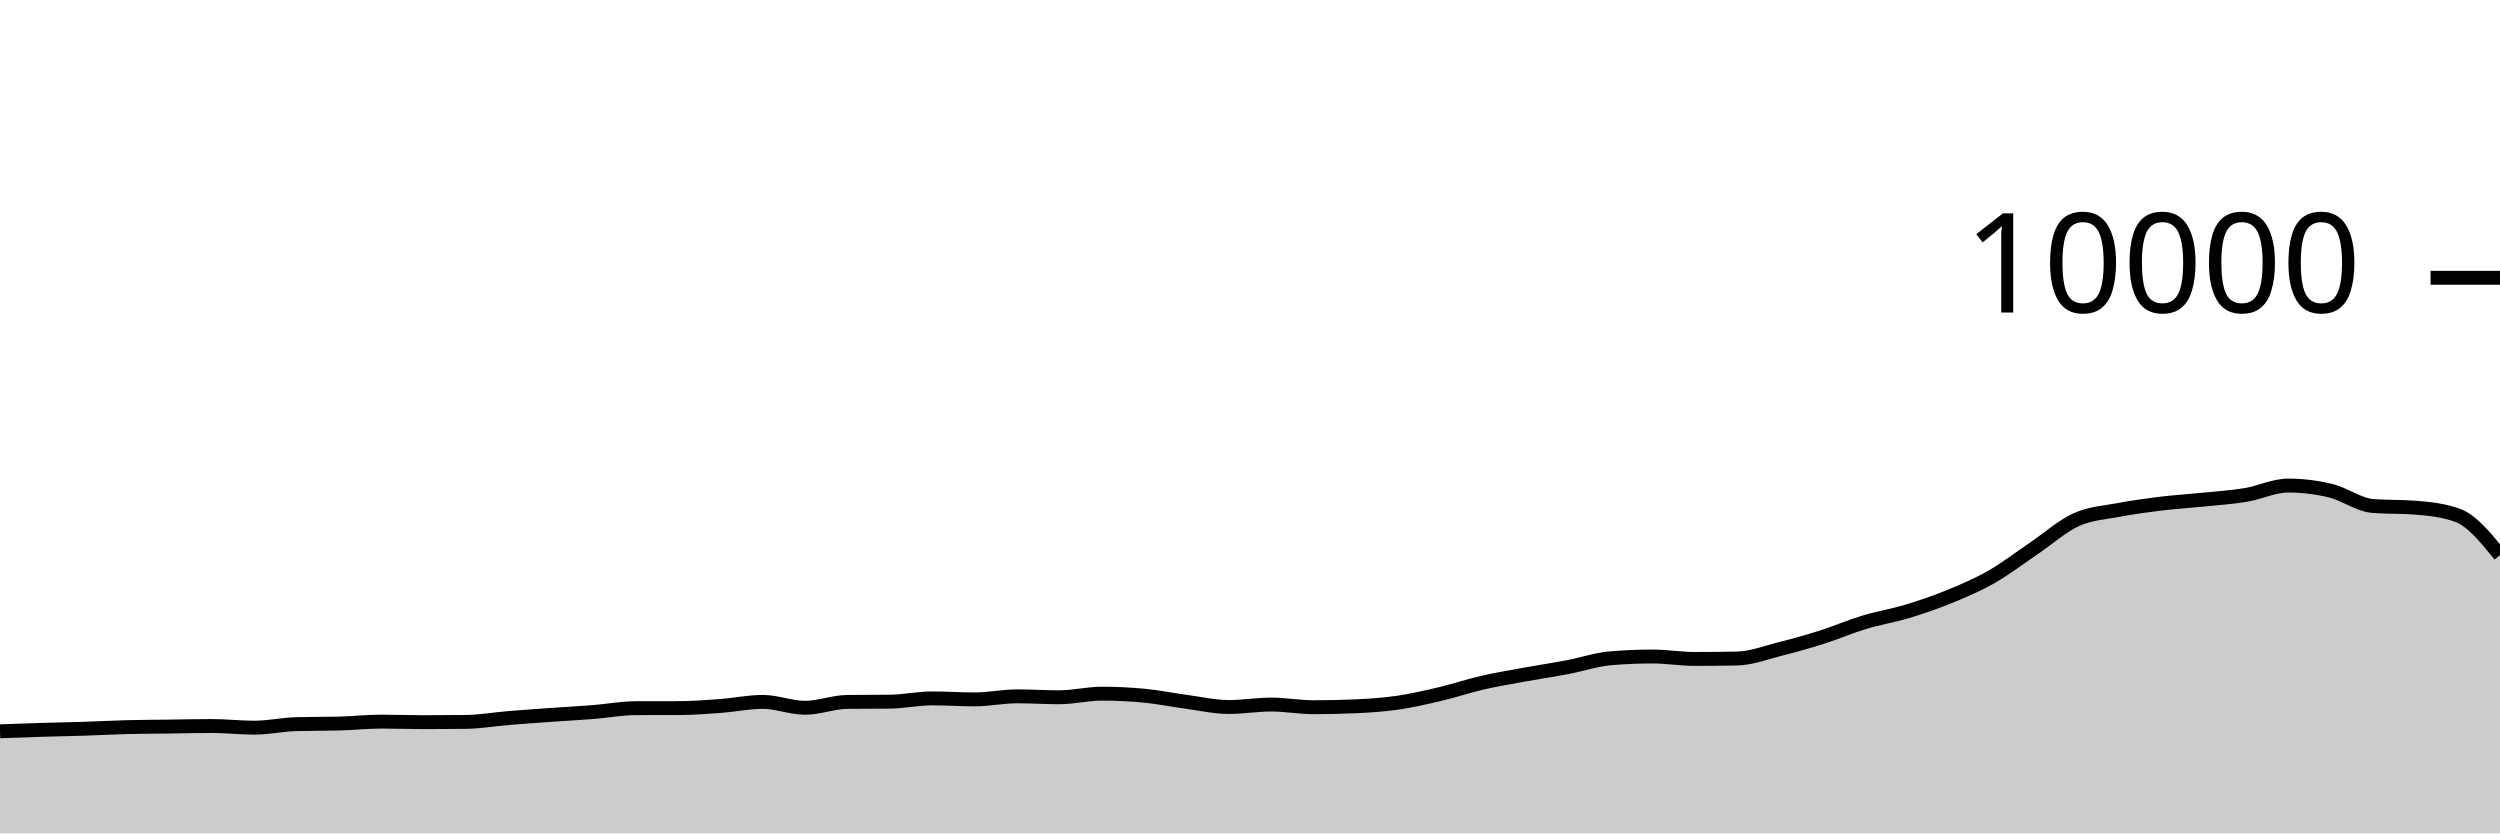
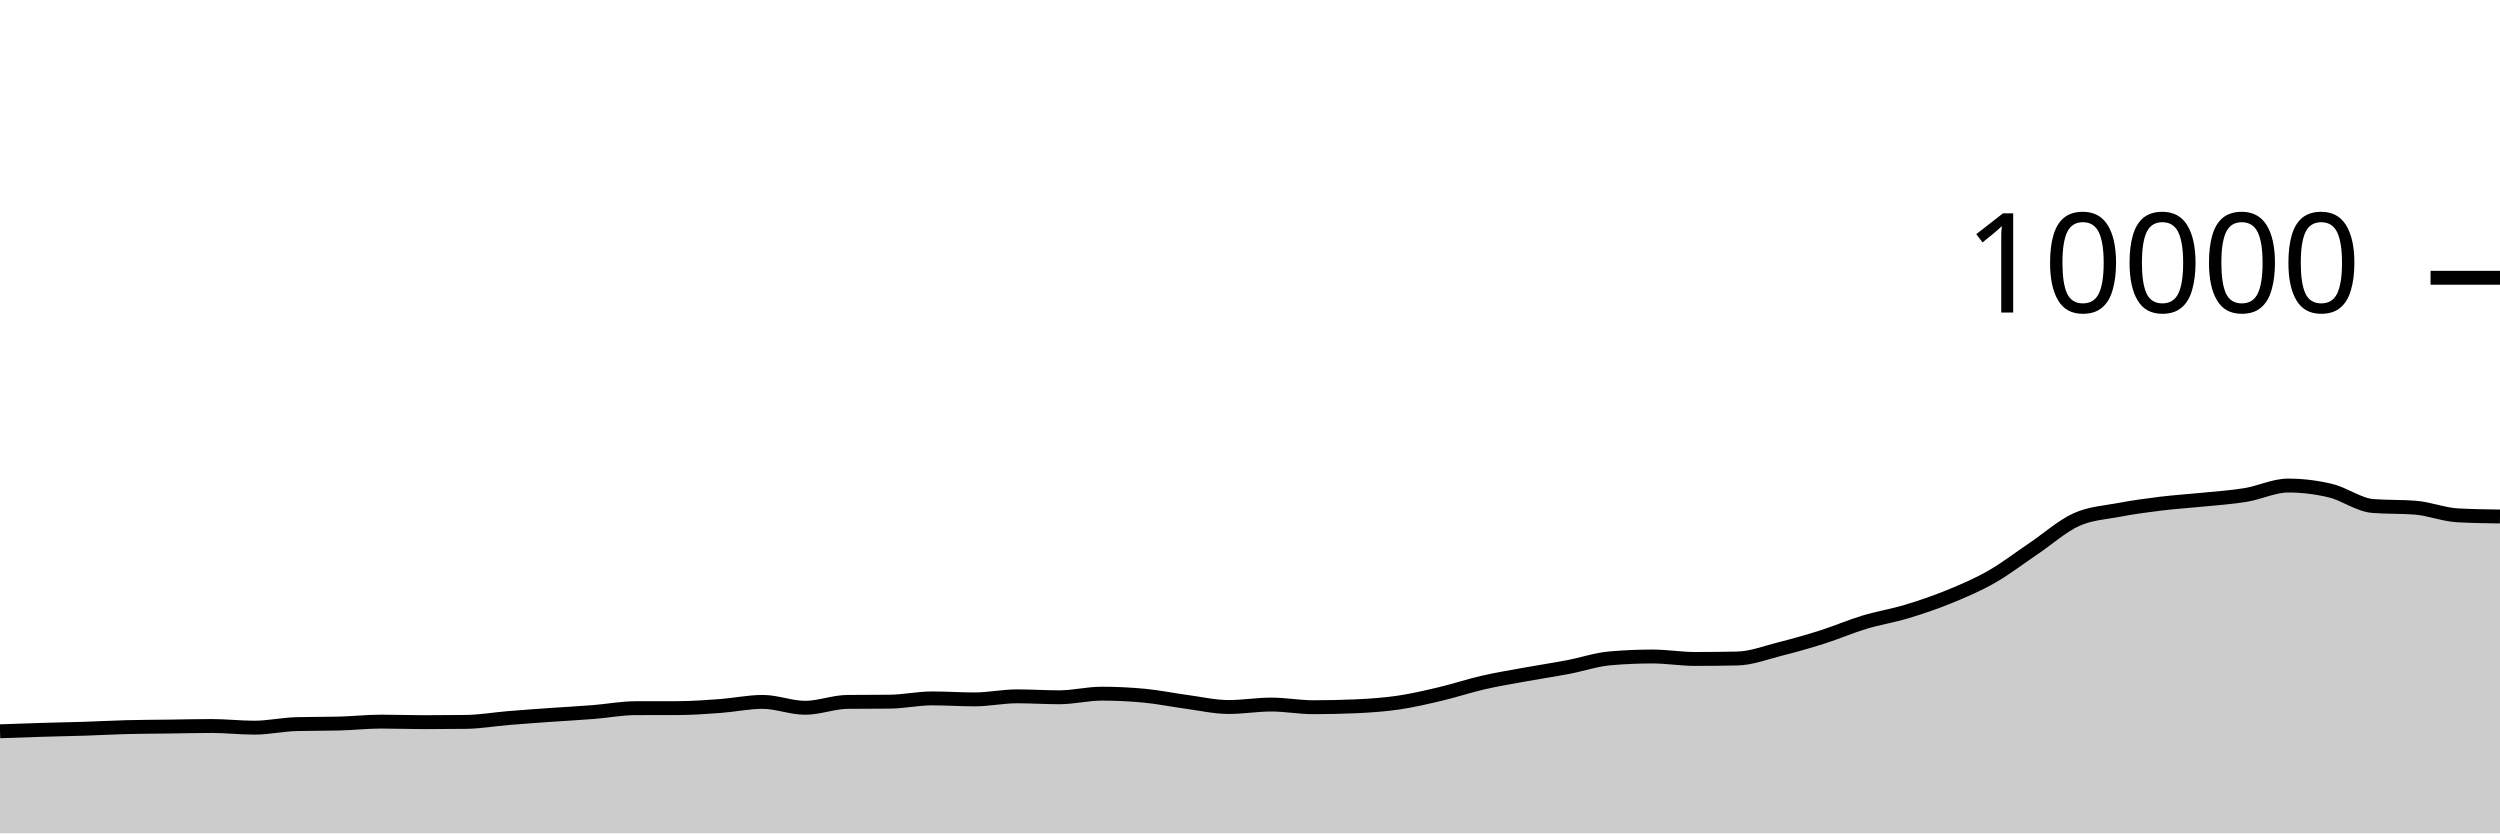
<svg xmlns="http://www.w3.org/2000/svg" viewBox="0 0 180 60">
  <g transform="translate(0,20)">
-     <path class="area" fill="rgba(0, 0, 0, 0.2)" d="M0,32.652C1.017,32.615,2.034,32.579,3.051,32.548C4.068,32.517,5.085,32.501,6.102,32.468C7.119,32.435,8.136,32.378,9.153,32.352C10.169,32.326,11.186,32.325,12.203,32.312C13.22,32.299,14.237,32.272,15.254,32.272C16.271,32.272,17.288,32.392,18.305,32.392C19.322,32.392,20.339,32.163,21.356,32.136C22.373,32.109,23.39,32.123,24.407,32.096C25.424,32.069,26.441,31.956,27.458,31.956C28.475,31.956,29.492,31.996,30.508,31.996C31.525,31.996,32.542,31.989,33.559,31.976C34.576,31.963,35.593,31.784,36.61,31.7C37.627,31.616,38.644,31.544,39.661,31.472C40.678,31.4,41.695,31.349,42.712,31.268C43.729,31.187,44.746,30.991,45.763,30.988C46.78,30.985,47.797,30.987,48.814,30.984C49.831,30.981,50.847,30.907,51.864,30.832C52.881,30.757,53.898,30.536,54.915,30.536C55.932,30.536,56.949,30.96,57.966,30.96C58.983,30.96,60,30.547,61.017,30.536C62.034,30.525,63.051,30.531,64.068,30.52C65.085,30.509,66.102,30.284,67.119,30.284C68.136,30.284,69.153,30.356,70.169,30.356C71.186,30.356,72.203,30.136,73.22,30.136C74.237,30.136,75.254,30.204,76.271,30.204C77.288,30.204,78.305,29.944,79.322,29.944C80.339,29.944,81.356,29.992,82.373,30.088C83.39,30.184,84.407,30.396,85.424,30.532C86.441,30.668,87.458,30.904,88.475,30.904C89.492,30.904,90.508,30.728,91.525,30.728C92.542,30.728,93.559,30.92,94.576,30.92C95.593,30.92,96.61,30.897,97.627,30.852C98.644,30.807,99.661,30.737,100.678,30.588C101.695,30.439,102.712,30.201,103.729,29.96C104.746,29.719,105.763,29.377,106.78,29.144C107.797,28.911,108.814,28.745,109.831,28.56C110.847,28.375,111.864,28.225,112.881,28.032C113.898,27.839,114.915,27.488,115.932,27.4C116.949,27.312,117.966,27.268,118.983,27.268C120,27.268,121.017,27.444,122.034,27.444C123.051,27.444,124.068,27.433,125.085,27.412C126.102,27.391,127.119,26.993,128.136,26.736C129.153,26.479,130.169,26.195,131.186,25.872C132.203,25.549,133.22,25.107,134.237,24.8C135.254,24.493,136.271,24.335,137.288,24.028C138.305,23.721,139.322,23.376,140.339,22.96C141.356,22.544,142.373,22.112,143.39,21.532C144.407,20.952,145.424,20.166,146.441,19.48C147.458,18.794,148.475,17.877,149.492,17.416C150.508,16.955,151.525,16.909,152.542,16.716C153.559,16.523,154.576,16.384,155.593,16.26C156.61,16.136,157.627,16.076,158.644,15.972C159.661,15.868,160.678,15.805,161.695,15.636C162.712,15.467,163.729,14.96,164.746,14.96C165.763,14.96,166.78,15.083,167.797,15.328C168.814,15.573,169.831,16.352,170.847,16.432C171.864,16.512,172.881,16.472,173.898,16.552C174.915,16.632,175.932,16.736,176.949,17.104C177.966,17.472,178.983,18.722,180,19.972L180,40C178.983,40,177.966,40,176.949,40C175.932,40,174.915,40,173.898,40C172.881,40,171.864,40,170.847,40C169.831,40,168.814,40,167.797,40C166.78,40,165.763,40,164.746,40C163.729,40,162.712,40,161.695,40C160.678,40,159.661,40,158.644,40C157.627,40,156.61,40,155.593,40C154.576,40,153.559,40,152.542,40C151.525,40,150.508,40,149.492,40C148.475,40,147.458,40,146.441,40C145.424,40,144.407,40,143.39,40C142.373,40,141.356,40,140.339,40C139.322,40,138.305,40,137.288,40C136.271,40,135.254,40,134.237,40C133.22,40,132.203,40,131.186,40C130.169,40,129.153,40,128.136,40C127.119,40,126.102,40,125.085,40C124.068,40,123.051,40,122.034,40C121.017,40,120,40,118.983,40C117.966,40,116.949,40,115.932,40C114.915,40,113.898,40,112.881,40C111.864,40,110.847,40,109.831,40C108.814,40,107.797,40,106.78,40C105.763,40,104.746,40,103.729,40C102.712,40,101.695,40,100.678,40C99.661,40,98.644,40,97.627,40C96.61,40,95.593,40,94.576,40C93.559,40,92.542,40,91.525,40C90.508,40,89.492,40,88.475,40C87.458,40,86.441,40,85.424,40C84.407,40,83.39,40,82.373,40C81.356,40,80.339,40,79.322,40C78.305,40,77.288,40,76.271,40C75.254,40,74.237,40,73.22,40C72.203,40,71.186,40,70.169,40C69.153,40,68.136,40,67.119,40C66.102,40,65.085,40,64.068,40C63.051,40,62.034,40,61.017,40C60,40,58.983,40,57.966,40C56.949,40,55.932,40,54.915,40C53.898,40,52.881,40,51.864,40C50.847,40,49.831,40,48.814,40C47.797,40,46.78,40,45.763,40C44.746,40,43.729,40,42.712,40C41.695,40,40.678,40,39.661,40C38.644,40,37.627,40,36.61,40C35.593,40,34.576,40,33.559,40C32.542,40,31.525,40,30.508,40C29.492,40,28.475,40,27.458,40C26.441,40,25.424,40,24.407,40C23.39,40,22.373,40,21.356,40C20.339,40,19.322,40,18.305,40C17.288,40,16.271,40,15.254,40C14.237,40,13.22,40,12.203,40C11.186,40,10.169,40,9.153,40C8.136,40,7.119,40,6.102,40C5.085,40,4.068,40,3.051,40C2.034,40,1.017,40,0,40Z" />
-     <path class="line" stroke="black" fill="none" d="M0,32.652C1.017,32.615,2.034,32.579,3.051,32.548C4.068,32.517,5.085,32.501,6.102,32.468C7.119,32.435,8.136,32.378,9.153,32.352C10.169,32.326,11.186,32.325,12.203,32.312C13.22,32.299,14.237,32.272,15.254,32.272C16.271,32.272,17.288,32.392,18.305,32.392C19.322,32.392,20.339,32.163,21.356,32.136C22.373,32.109,23.39,32.123,24.407,32.096C25.424,32.069,26.441,31.956,27.458,31.956C28.475,31.956,29.492,31.996,30.508,31.996C31.525,31.996,32.542,31.989,33.559,31.976C34.576,31.963,35.593,31.784,36.61,31.7C37.627,31.616,38.644,31.544,39.661,31.472C40.678,31.4,41.695,31.349,42.712,31.268C43.729,31.187,44.746,30.991,45.763,30.988C46.78,30.985,47.797,30.987,48.814,30.984C49.831,30.981,50.847,30.907,51.864,30.832C52.881,30.757,53.898,30.536,54.915,30.536C55.932,30.536,56.949,30.96,57.966,30.96C58.983,30.96,60,30.547,61.017,30.536C62.034,30.525,63.051,30.531,64.068,30.52C65.085,30.509,66.102,30.284,67.119,30.284C68.136,30.284,69.153,30.356,70.169,30.356C71.186,30.356,72.203,30.136,73.22,30.136C74.237,30.136,75.254,30.204,76.271,30.204C77.288,30.204,78.305,29.944,79.322,29.944C80.339,29.944,81.356,29.992,82.373,30.088C83.39,30.184,84.407,30.396,85.424,30.532C86.441,30.668,87.458,30.904,88.475,30.904C89.492,30.904,90.508,30.728,91.525,30.728C92.542,30.728,93.559,30.92,94.576,30.92C95.593,30.92,96.61,30.897,97.627,30.852C98.644,30.807,99.661,30.737,100.678,30.588C101.695,30.439,102.712,30.201,103.729,29.96C104.746,29.719,105.763,29.377,106.78,29.144C107.797,28.911,108.814,28.745,109.831,28.56C110.847,28.375,111.864,28.225,112.881,28.032C113.898,27.839,114.915,27.488,115.932,27.4C116.949,27.312,117.966,27.268,118.983,27.268C120,27.268,121.017,27.444,122.034,27.444C123.051,27.444,124.068,27.433,125.085,27.412C126.102,27.391,127.119,26.993,128.136,26.736C129.153,26.479,130.169,26.195,131.186,25.872C132.203,25.549,133.22,25.107,134.237,24.8C135.254,24.493,136.271,24.335,137.288,24.028C138.305,23.721,139.322,23.376,140.339,22.96C141.356,22.544,142.373,22.112,143.39,21.532C144.407,20.952,145.424,20.166,146.441,19.48C147.458,18.794,148.475,17.877,149.492,17.416C150.508,16.955,151.525,16.909,152.542,16.716C153.559,16.523,154.576,16.384,155.593,16.26C156.61,16.136,157.627,16.076,158.644,15.972C159.661,15.868,160.678,15.805,161.695,15.636C162.712,15.467,163.729,14.96,164.746,14.96C165.763,14.96,166.78,15.083,167.797,15.328C168.814,15.573,169.831,16.352,170.847,16.432C171.864,16.512,172.881,16.472,173.898,16.552C174.915,16.632,175.932,16.736,176.949,17.104C177.966,17.472,178.983,18.722,180,19.972" />
+     <path class="area" fill="rgba(0, 0, 0, 0.2)" d="M0,32.652C1.017,32.615,2.034,32.579,3.051,32.548C4.068,32.517,5.085,32.501,6.102,32.468C7.119,32.435,8.136,32.378,9.153,32.352C10.169,32.326,11.186,32.325,12.203,32.312C13.22,32.299,14.237,32.272,15.254,32.272C16.271,32.272,17.288,32.392,18.305,32.392C19.322,32.392,20.339,32.163,21.356,32.136C22.373,32.109,23.39,32.123,24.407,32.096C25.424,32.069,26.441,31.956,27.458,31.956C28.475,31.956,29.492,31.996,30.508,31.996C31.525,31.996,32.542,31.989,33.559,31.976C34.576,31.963,35.593,31.784,36.61,31.7C37.627,31.616,38.644,31.544,39.661,31.472C40.678,31.4,41.695,31.349,42.712,31.268C43.729,31.187,44.746,30.991,45.763,30.988C46.78,30.985,47.797,30.987,48.814,30.984C49.831,30.981,50.847,30.907,51.864,30.832C52.881,30.757,53.898,30.536,54.915,30.536C55.932,30.536,56.949,30.96,57.966,30.96C58.983,30.96,60,30.547,61.017,30.536C62.034,30.525,63.051,30.531,64.068,30.52C65.085,30.509,66.102,30.284,67.119,30.284C68.136,30.284,69.153,30.356,70.169,30.356C71.186,30.356,72.203,30.136,73.22,30.136C74.237,30.136,75.254,30.204,76.271,30.204C77.288,30.204,78.305,29.944,79.322,29.944C80.339,29.944,81.356,29.992,82.373,30.088C83.39,30.184,84.407,30.396,85.424,30.532C86.441,30.668,87.458,30.904,88.475,30.904C89.492,30.904,90.508,30.728,91.525,30.728C92.542,30.728,93.559,30.92,94.576,30.92C95.593,30.92,96.61,30.897,97.627,30.852C98.644,30.807,99.661,30.737,100.678,30.588C101.695,30.439,102.712,30.201,103.729,29.96C104.746,29.719,105.763,29.377,106.78,29.144C107.797,28.911,108.814,28.745,109.831,28.56C110.847,28.375,111.864,28.225,112.881,28.032C113.898,27.839,114.915,27.488,115.932,27.4C116.949,27.312,117.966,27.268,118.983,27.268C120,27.268,121.017,27.444,122.034,27.444C123.051,27.444,124.068,27.433,125.085,27.412C126.102,27.391,127.119,26.993,128.136,26.736C129.153,26.479,130.169,26.195,131.186,25.872C132.203,25.549,133.22,25.107,134.237,24.8C135.254,24.493,136.271,24.335,137.288,24.028C138.305,23.721,139.322,23.376,140.339,22.96C141.356,22.544,142.373,22.112,143.39,21.532C144.407,20.952,145.424,20.166,146.441,19.48C147.458,18.794,148.475,17.877,149.492,17.416C150.508,16.955,151.525,16.909,152.542,16.716C153.559,16.523,154.576,16.384,155.593,16.26C156.61,16.136,157.627,16.076,158.644,15.972C159.661,15.868,160.678,15.805,161.695,15.636C162.712,15.467,163.729,14.96,164.746,14.96C165.763,14.96,166.78,15.083,167.797,15.328C168.814,15.573,169.831,16.352,170.847,16.432C171.864,16.512,172.881,16.472,173.898,16.552C174.915,16.632,175.932,17.048,176.949,17.104C177.966,17.16,178.983,17.174,180,17.188L180,40C178.983,40,177.966,40,176.949,40C175.932,40,174.915,40,173.898,40C172.881,40,171.864,40,170.847,40C169.831,40,168.814,40,167.797,40C166.78,40,165.763,40,164.746,40C163.729,40,162.712,40,161.695,40C160.678,40,159.661,40,158.644,40C157.627,40,156.61,40,155.593,40C154.576,40,153.559,40,152.542,40C151.525,40,150.508,40,149.492,40C148.475,40,147.458,40,146.441,40C145.424,40,144.407,40,143.39,40C142.373,40,141.356,40,140.339,40C139.322,40,138.305,40,137.288,40C136.271,40,135.254,40,134.237,40C133.22,40,132.203,40,131.186,40C130.169,40,129.153,40,128.136,40C127.119,40,126.102,40,125.085,40C124.068,40,123.051,40,122.034,40C121.017,40,120,40,118.983,40C117.966,40,116.949,40,115.932,40C114.915,40,113.898,40,112.881,40C111.864,40,110.847,40,109.831,40C108.814,40,107.797,40,106.78,40C105.763,40,104.746,40,103.729,40C102.712,40,101.695,40,100.678,40C99.661,40,98.644,40,97.627,40C96.61,40,95.593,40,94.576,40C93.559,40,92.542,40,91.525,40C90.508,40,89.492,40,88.475,40C87.458,40,86.441,40,85.424,40C84.407,40,83.39,40,82.373,40C81.356,40,80.339,40,79.322,40C78.305,40,77.288,40,76.271,40C75.254,40,74.237,40,73.22,40C72.203,40,71.186,40,70.169,40C69.153,40,68.136,40,67.119,40C66.102,40,65.085,40,64.068,40C63.051,40,62.034,40,61.017,40C60,40,58.983,40,57.966,40C56.949,40,55.932,40,54.915,40C53.898,40,52.881,40,51.864,40C50.847,40,49.831,40,48.814,40C47.797,40,46.78,40,45.763,40C44.746,40,43.729,40,42.712,40C41.695,40,40.678,40,39.661,40C38.644,40,37.627,40,36.61,40C35.593,40,34.576,40,33.559,40C32.542,40,31.525,40,30.508,40C29.492,40,28.475,40,27.458,40C26.441,40,25.424,40,24.407,40C23.39,40,22.373,40,21.356,40C20.339,40,19.322,40,18.305,40C17.288,40,16.271,40,15.254,40C14.237,40,13.22,40,12.203,40C11.186,40,10.169,40,9.153,40C8.136,40,7.119,40,6.102,40C5.085,40,4.068,40,3.051,40C2.034,40,1.017,40,0,40Z" />
+     <path class="line" stroke="black" fill="none" d="M0,32.652C1.017,32.615,2.034,32.579,3.051,32.548C4.068,32.517,5.085,32.501,6.102,32.468C7.119,32.435,8.136,32.378,9.153,32.352C10.169,32.326,11.186,32.325,12.203,32.312C13.22,32.299,14.237,32.272,15.254,32.272C16.271,32.272,17.288,32.392,18.305,32.392C19.322,32.392,20.339,32.163,21.356,32.136C22.373,32.109,23.39,32.123,24.407,32.096C25.424,32.069,26.441,31.956,27.458,31.956C28.475,31.956,29.492,31.996,30.508,31.996C31.525,31.996,32.542,31.989,33.559,31.976C34.576,31.963,35.593,31.784,36.61,31.7C37.627,31.616,38.644,31.544,39.661,31.472C40.678,31.4,41.695,31.349,42.712,31.268C43.729,31.187,44.746,30.991,45.763,30.988C46.78,30.985,47.797,30.987,48.814,30.984C49.831,30.981,50.847,30.907,51.864,30.832C52.881,30.757,53.898,30.536,54.915,30.536C55.932,30.536,56.949,30.96,57.966,30.96C58.983,30.96,60,30.547,61.017,30.536C62.034,30.525,63.051,30.531,64.068,30.52C65.085,30.509,66.102,30.284,67.119,30.284C68.136,30.284,69.153,30.356,70.169,30.356C71.186,30.356,72.203,30.136,73.22,30.136C74.237,30.136,75.254,30.204,76.271,30.204C77.288,30.204,78.305,29.944,79.322,29.944C80.339,29.944,81.356,29.992,82.373,30.088C83.39,30.184,84.407,30.396,85.424,30.532C86.441,30.668,87.458,30.904,88.475,30.904C89.492,30.904,90.508,30.728,91.525,30.728C92.542,30.728,93.559,30.92,94.576,30.92C95.593,30.92,96.61,30.897,97.627,30.852C98.644,30.807,99.661,30.737,100.678,30.588C101.695,30.439,102.712,30.201,103.729,29.96C104.746,29.719,105.763,29.377,106.78,29.144C107.797,28.911,108.814,28.745,109.831,28.56C110.847,28.375,111.864,28.225,112.881,28.032C113.898,27.839,114.915,27.488,115.932,27.4C116.949,27.312,117.966,27.268,118.983,27.268C120,27.268,121.017,27.444,122.034,27.444C123.051,27.444,124.068,27.433,125.085,27.412C126.102,27.391,127.119,26.993,128.136,26.736C129.153,26.479,130.169,26.195,131.186,25.872C132.203,25.549,133.22,25.107,134.237,24.8C135.254,24.493,136.271,24.335,137.288,24.028C138.305,23.721,139.322,23.376,140.339,22.96C141.356,22.544,142.373,22.112,143.39,21.532C144.407,20.952,145.424,20.166,146.441,19.48C147.458,18.794,148.475,17.877,149.492,17.416C150.508,16.955,151.525,16.909,152.542,16.716C153.559,16.523,154.576,16.384,155.593,16.26C156.61,16.136,157.627,16.076,158.644,15.972C159.661,15.868,160.678,15.805,161.695,15.636C162.712,15.467,163.729,14.96,164.746,14.96C165.763,14.96,166.78,15.083,167.797,15.328C168.814,15.573,169.831,16.352,170.847,16.432C171.864,16.512,172.881,16.472,173.898,16.552C174.915,16.632,175.932,17.048,176.949,17.104C177.966,17.16,178.983,17.174,180,17.188" />
    <path class="axis-ceiling" stroke-width="1" stroke="black" fill="none" d="M175,0L180,0" />
    <text class="axis-ceiling-label" font-family="sans-serif" text-anchor="end" font-size="10px" x="170" y="2.5">10000</text>
  </g>
</svg>
